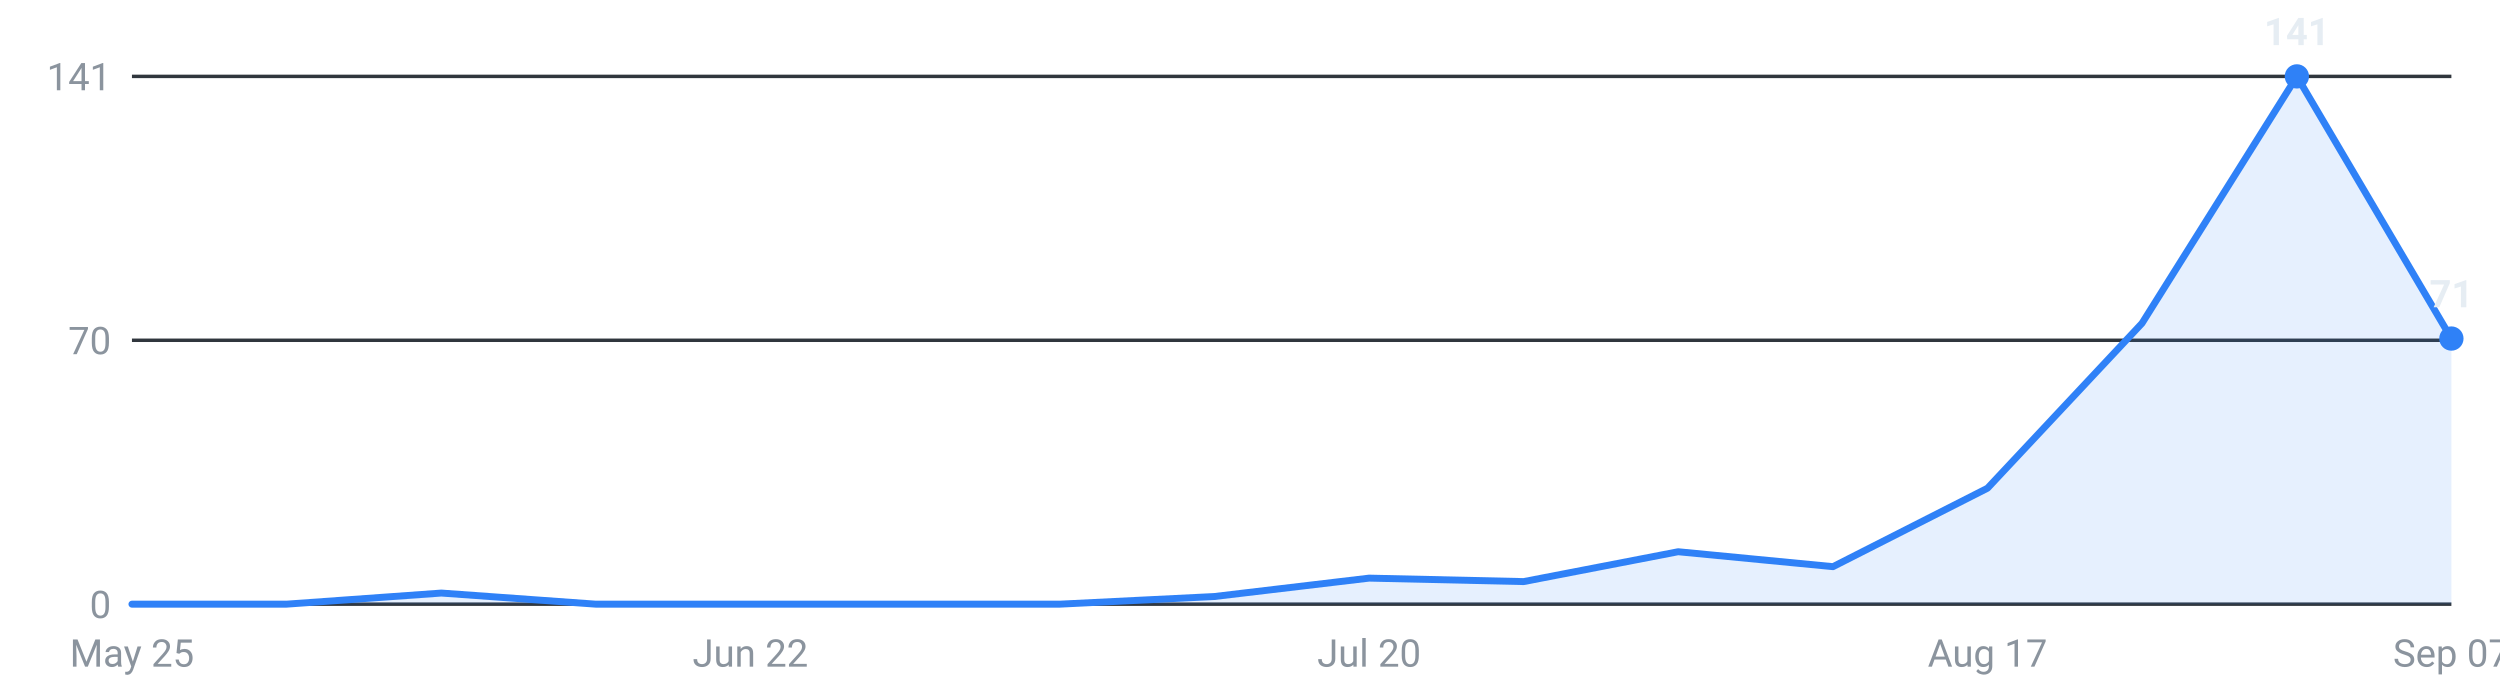
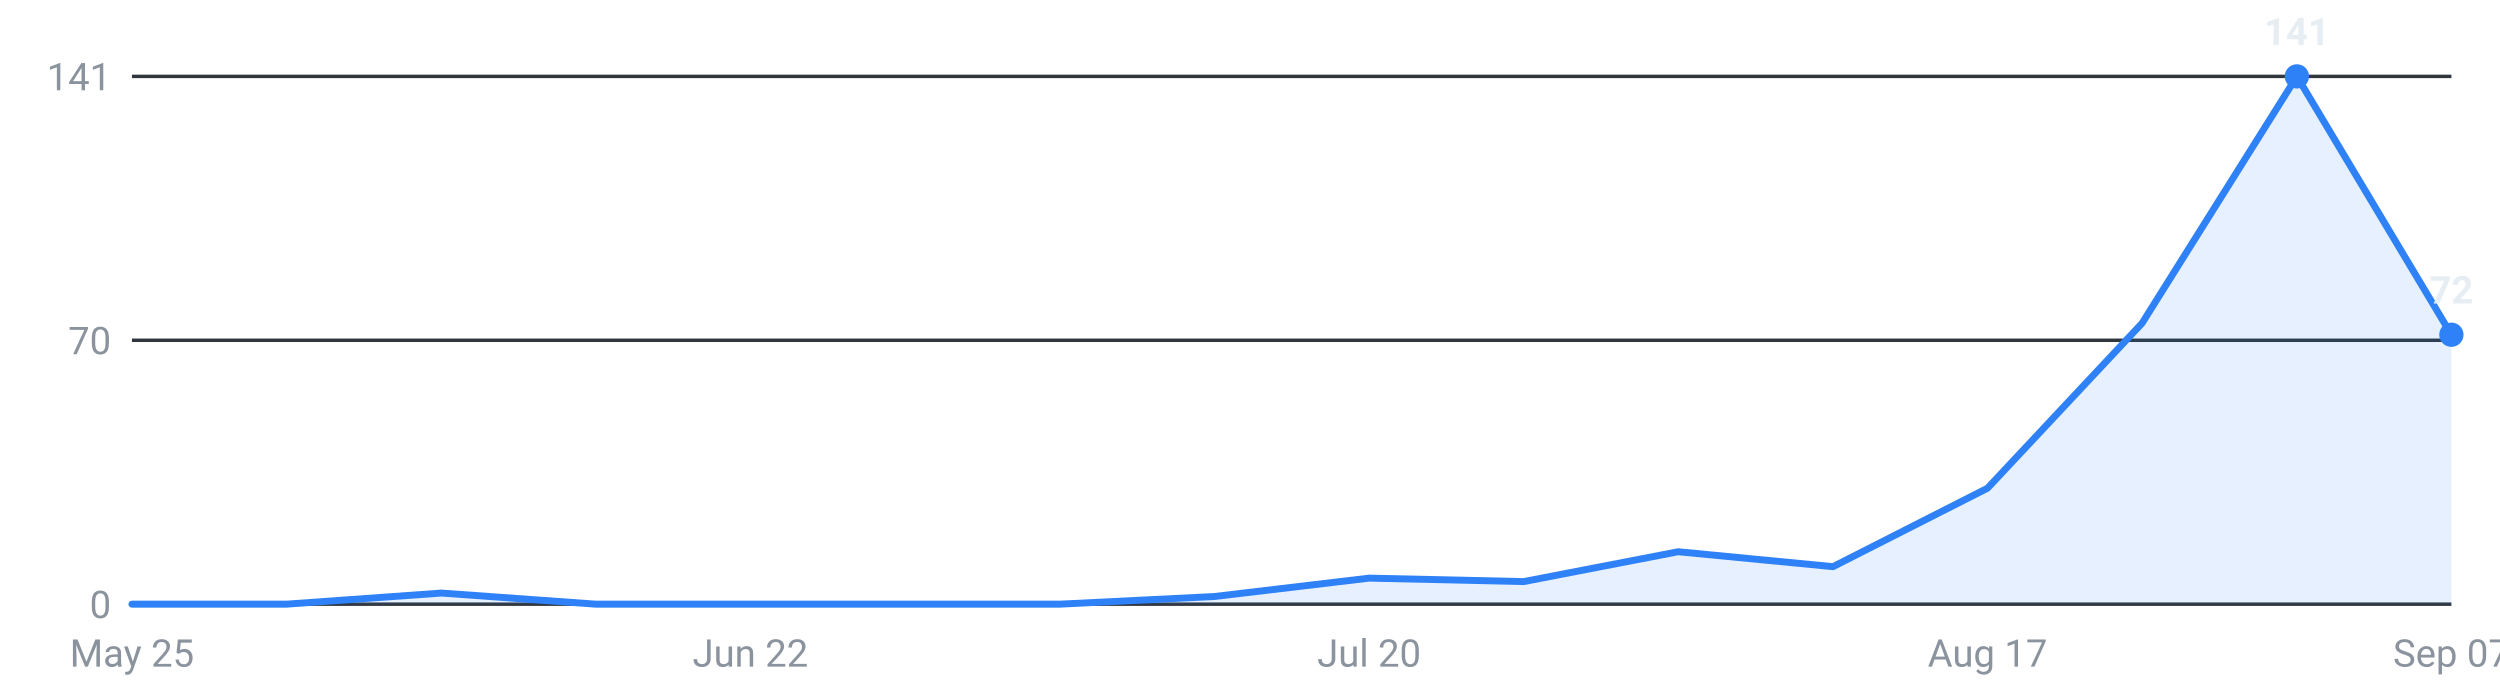
<svg xmlns="http://www.w3.org/2000/svg" viewBox="0 0 720 200" width="720" height="200" role="img" aria-label="Internships posted per week, last 16 weeks">
  <g font-family="-apple-system,Segoe UI,Roboto,sans-serif" font-size="11">
    <line x1="38" y1="174.0" x2="706" y2="174.0" stroke="#30363d" stroke-width="1" />
    <text x="32" y="178.0" text-anchor="end" fill="#8b949e">0</text>
    <line x1="38" y1="98.0" x2="706" y2="98.0" stroke="#30363d" stroke-width="1" />
    <text x="32" y="102.0" text-anchor="end" fill="#8b949e">70</text>
    <line x1="38" y1="22.0" x2="706" y2="22.0" stroke="#30363d" stroke-width="1" />
    <text x="32" y="26.0" text-anchor="end" fill="#8b949e">141</text>
-     <path d="M38.0,174 L38.0,174.0 L82.5,174.0 L127.1,170.8 L171.6,174.0 L216.1,174.0 L260.7,174.0 L305.2,174.0 L349.7,171.8 L394.3,166.5 L438.8,167.5 L483.3,158.9 L527.9,163.2 L572.4,140.6 L616.9,93.1 L661.5,22.0 L706.0,97.5 L706.0,174 Z" fill="#2f81f7" fill-opacity="0.12" />
-     <polyline points="38.0,174.0 82.5,174.0 127.1,170.8 171.6,174.0 216.1,174.0 260.7,174.0 305.2,174.0 349.7,171.8 394.3,166.5 438.8,167.5 483.3,158.9 527.9,163.2 572.4,140.6 616.9,93.1 661.5,22.0 706.0,97.5" fill="none" stroke="#2f81f7" stroke-width="2" stroke-linejoin="round" stroke-linecap="round" />
+     <path d="M38.0,174 L38.0,174.0 L82.5,174.0 L127.1,170.8 L171.6,174.0 L216.1,174.0 L260.7,174.0 L305.2,174.0 L349.7,171.8 L394.3,166.5 L438.8,167.5 L483.3,158.9 L527.9,163.2 L572.4,140.6 L616.9,93.1 L661.5,22.0 L706.0,96.4 L706.0,174 Z" fill="#2f81f7" fill-opacity="0.12" />
+     <polyline points="38.0,174.0 82.5,174.0 127.1,170.8 171.6,174.0 216.1,174.0 260.7,174.0 305.2,174.0 349.7,171.8 394.3,166.5 438.8,167.5 483.3,158.9 527.9,163.2 572.4,140.6 616.9,93.1 661.5,22.0 706.0,96.4" fill="none" stroke="#2f81f7" stroke-width="2" stroke-linejoin="round" stroke-linecap="round" />
    <circle cx="661.5" cy="22.0" r="3.5" fill="#2f81f7" />
    <text x="661.5" y="13.0" text-anchor="middle" fill="#e6edf3" font-weight="600">141</text>
-     <circle cx="706.0" cy="97.5" r="3.5" fill="#2f81f7" />
-     <text x="706.0" y="88.5" text-anchor="middle" fill="#e6edf3" font-weight="600">71</text>
+     <circle cx="706.0" cy="96.4" r="3.5" fill="#2f81f7" />
+     <text x="706.0" y="87.4" text-anchor="middle" fill="#e6edf3" font-weight="600">72</text>
    <text x="38.0" y="192" text-anchor="middle" fill="#8b949e">May 25</text>
    <text x="216.1" y="192" text-anchor="middle" fill="#8b949e">Jun 22</text>
    <text x="394.3" y="192" text-anchor="middle" fill="#8b949e">Jul 20</text>
    <text x="572.4" y="192" text-anchor="middle" fill="#8b949e">Aug 17</text>
    <text x="706.0" y="192" text-anchor="middle" fill="#8b949e">Sep 07</text>
  </g>
</svg>
